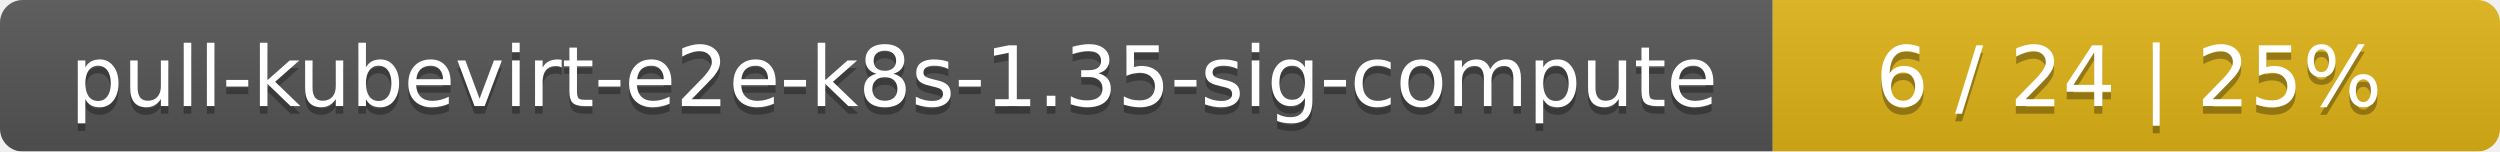
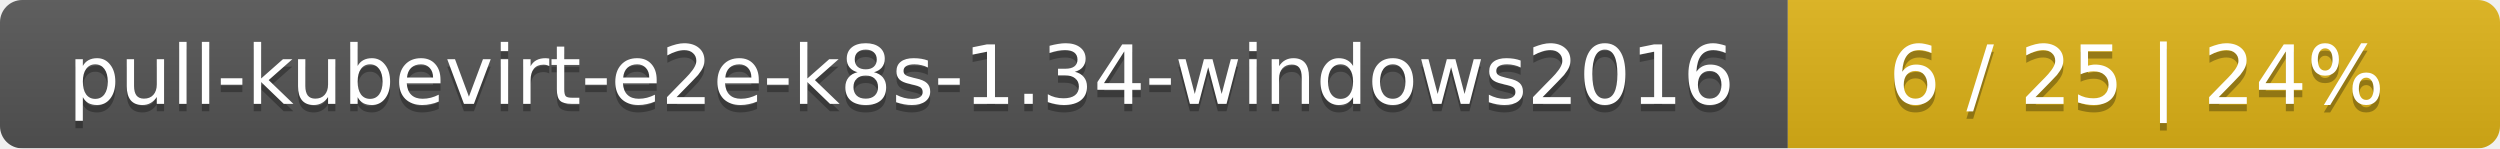
- <svg xmlns="http://www.w3.org/2000/svg" width="330" height="20">
+ <svg xmlns="http://www.w3.org/2000/svg" width="337" height="20">
  <linearGradient id="smooth" x2="0" y2="100%">
    <stop offset="0" stop-color="#bbb" stop-opacity=".1" />
    <stop offset="1" stop-opacity=".1" />
  </linearGradient>
  <mask id="round">
-     <rect width="330" height="20" rx="3" fill="#fff" />
+     <rect width="337" height="20" rx="3" fill="#fff" />
  </mask>
  <g mask="url(#round)">
-     <rect width="234" height="20" fill="#555" />
-     <rect x="234" width="96" height="20" fill="#dfb317" />
-     <rect width="330" height="20" fill="url(#smooth)" />
+     <rect width="241" height="20" fill="#555" />
+     <rect x="241" width="96" height="20" fill="#dfb317" />
+     <rect width="337" height="20" fill="url(#smooth)" />
  </g>
  <g fill="#fff" text-anchor="middle" font-family="DejaVu Sans,Verdana,Geneva,sans-serif" font-size="11">
-     <text x="118" y="15" fill="#010101" fill-opacity=".3">pull-kubevirt-e2e-k8s-1.35-sig-compute</text>
-     <text x="118" y="14">pull-kubevirt-e2e-k8s-1.35-sig-compute</text>
-     <text x="281" y="15" fill="#010101" fill-opacity=".3">6 / 24    |    25%</text>
-     <text x="281" y="14">6 / 24    |    25%</text>
+     <text x="121.5" y="15" fill="#010101" fill-opacity=".3">pull-kubevirt-e2e-k8s-1.34-windows2016</text>
+     <text x="121.5" y="14">pull-kubevirt-e2e-k8s-1.34-windows2016</text>
+     <text x="288" y="15" fill="#010101" fill-opacity=".3">6 / 25    |    24%</text>
+     <text x="288" y="14">6 / 25    |    24%</text>
  </g>
</svg>
